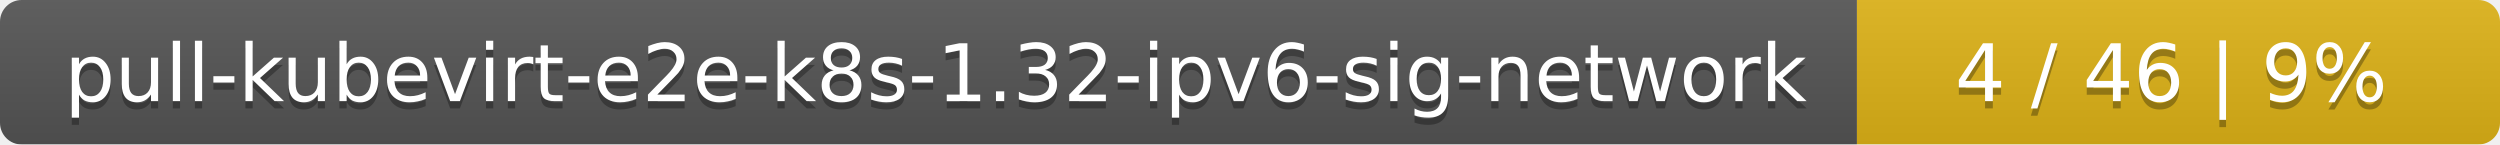
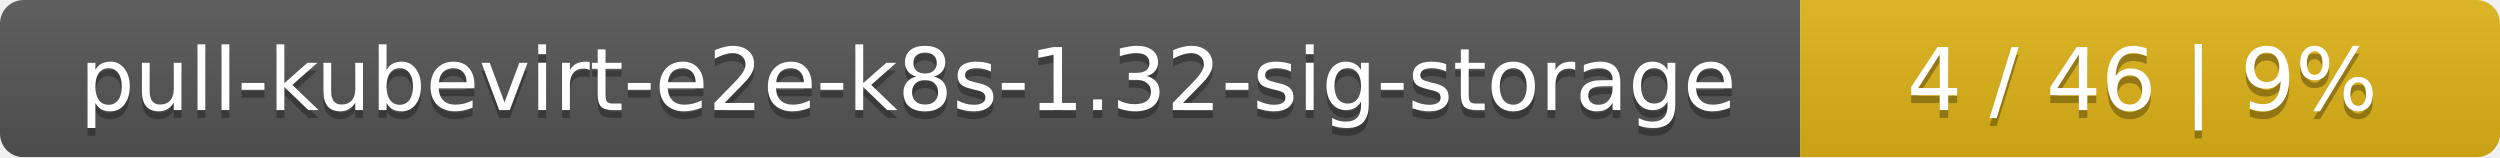
- <svg xmlns="http://www.w3.org/2000/svg" width="346" height="20">
+ <svg xmlns="http://www.w3.org/2000/svg" width="318" height="20">
  <linearGradient id="smooth" x2="0" y2="100%">
    <stop offset="0" stop-color="#bbb" stop-opacity=".1" />
    <stop offset="1" stop-opacity=".1" />
  </linearGradient>
  <mask id="round">
-     <rect width="346" height="20" rx="3" fill="#fff" />
+     <rect width="318" height="20" rx="3" fill="#fff" />
  </mask>
  <g mask="url(#round)">
-     <rect width="257" height="20" fill="#555" />
-     <rect x="257" width="89" height="20" fill="#dfb317" />
-     <rect width="346" height="20" fill="url(#smooth)" />
+     <rect width="229" height="20" fill="#555" />
+     <rect x="229" width="89" height="20" fill="#dfb317" />
+     <rect width="318" height="20" fill="url(#smooth)" />
  </g>
  <g fill="#fff" text-anchor="middle" font-family="DejaVu Sans,Verdana,Geneva,sans-serif" font-size="11">
-     <text x="129.5" y="15" fill="#010101" fill-opacity=".3">pull-kubevirt-e2e-k8s-1.32-ipv6-sig-network</text>
-     <text x="129.5" y="14">pull-kubevirt-e2e-k8s-1.32-ipv6-sig-network</text>
-     <text x="300.5" y="15" fill="#010101" fill-opacity=".3">4 / 46    |    9%</text>
-     <text x="300.5" y="14">4 / 46    |    9%</text>
+     <text x="115.5" y="15" fill="#010101" fill-opacity=".3">pull-kubevirt-e2e-k8s-1.32-sig-storage</text>
+     <text x="115.5" y="14">pull-kubevirt-e2e-k8s-1.32-sig-storage</text>
+     <text x="272.5" y="15" fill="#010101" fill-opacity=".3">4 / 46    |    9%</text>
+     <text x="272.5" y="14">4 / 46    |    9%</text>
  </g>
</svg>
